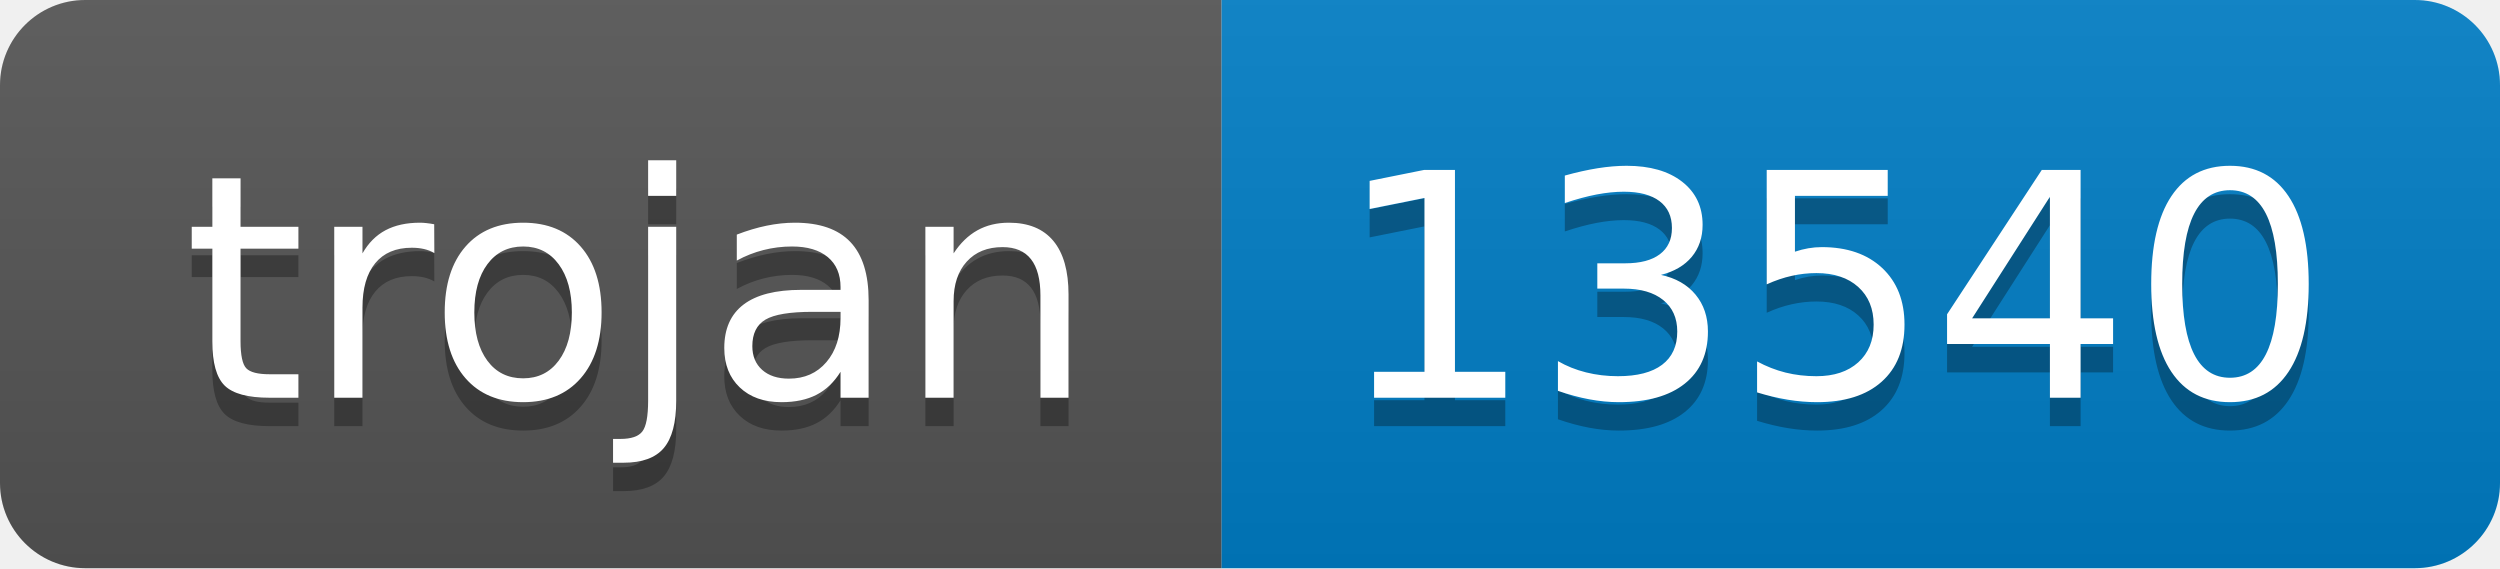
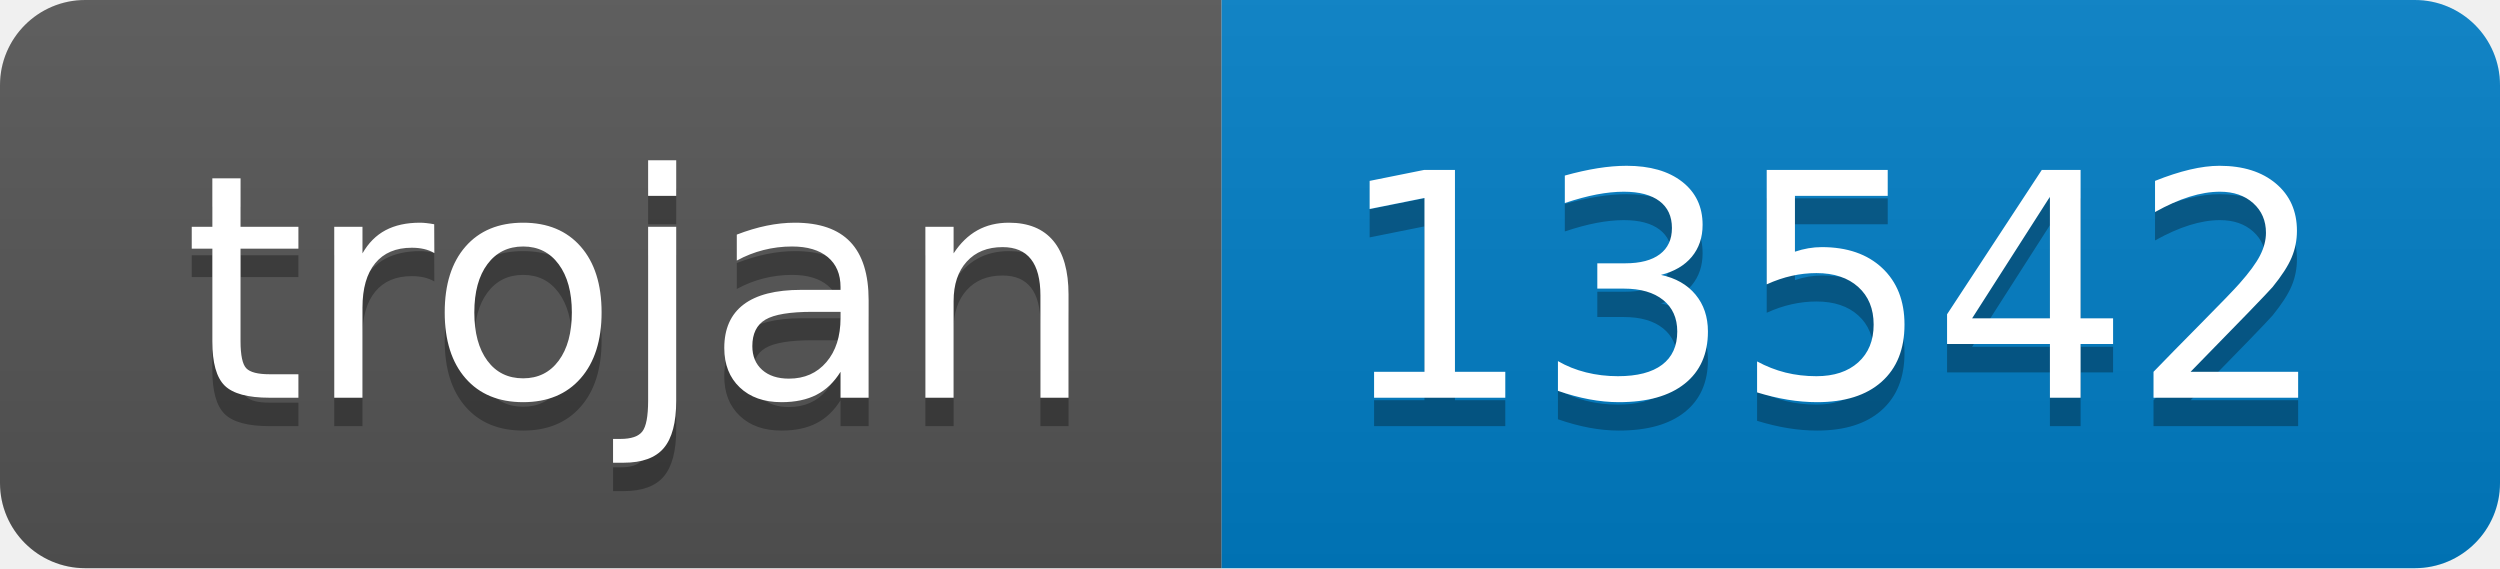
- <svg xmlns="http://www.w3.org/2000/svg" width="88" height="20" role="img" aria-label="trojan: 13540">
+ <svg xmlns="http://www.w3.org/2000/svg" width="88" height="20" role="img" aria-label="trojan: 13542">
  <linearGradient id="s" x2="0" y2="100%">
    <stop offset="0" stop-color="#bbb" stop-opacity=".1" />
    <stop offset="1" stop-opacity=".1" />
  </linearGradient>
  <clipPath id="r">
    <rect width="88" height="20" rx="3" fill="#fff" />
  </clipPath>
  <g clip-path="url(#r)">
    <rect width="43" height="20" fill="#555" />
    <rect x="43" width="45" height="20" fill="#007ec6" />
    <rect width="88" height="20" fill="url(#s)" />
  </g>
  <g fill="#fff" text-anchor="middle" font-family="Verdana,Geneva,DejaVu Sans,sans-serif" text-rendering="geometricPrecision" font-size="110">
    <text aria-hidden="true" x="225" y="150" fill="#010101" fill-opacity=".3" transform="scale(.1)" textLength="330">trojan</text>
    <text x="225" y="140" transform="scale(.1)" fill="#fff" textLength="330">trojan</text>
-     <text aria-hidden="true" x="645" y="150" fill="#010101" fill-opacity=".3" transform="scale(.1)" textLength="350">13540</text>
-     <text x="645" y="140" transform="scale(.1)" fill="#fff" textLength="350">13540</text>
+     <text aria-hidden="true" x="645" y="150" fill="#010101" fill-opacity=".3" transform="scale(.1)" textLength="350">13542</text>
+     <text x="645" y="140" transform="scale(.1)" fill="#fff" textLength="350">13542</text>
  </g>
</svg>
